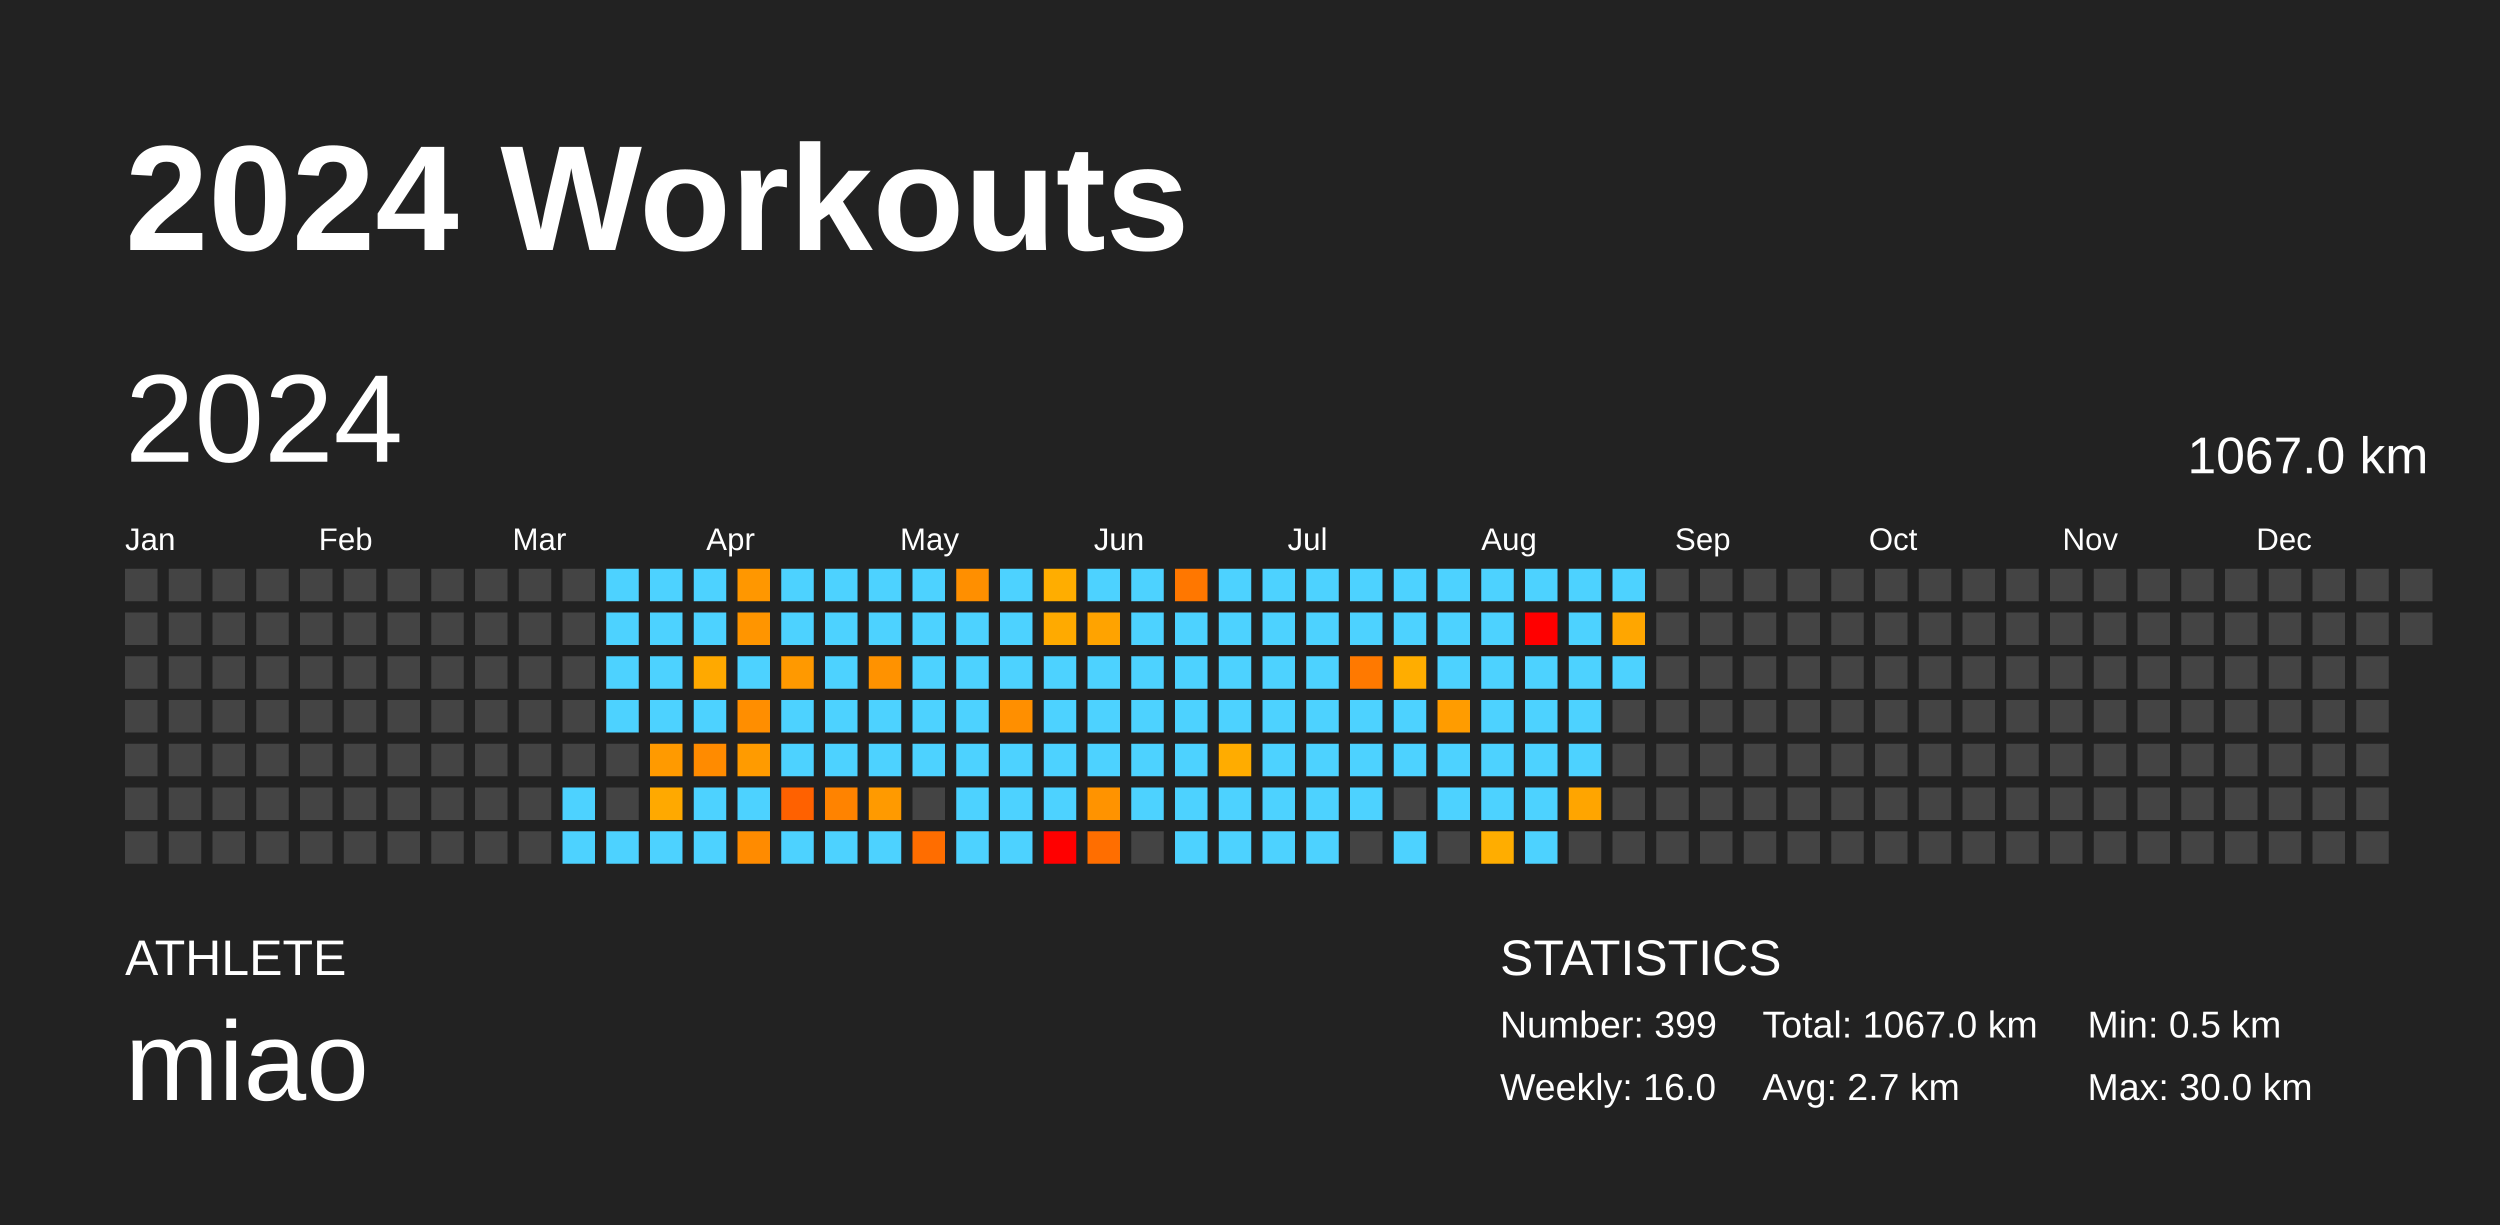
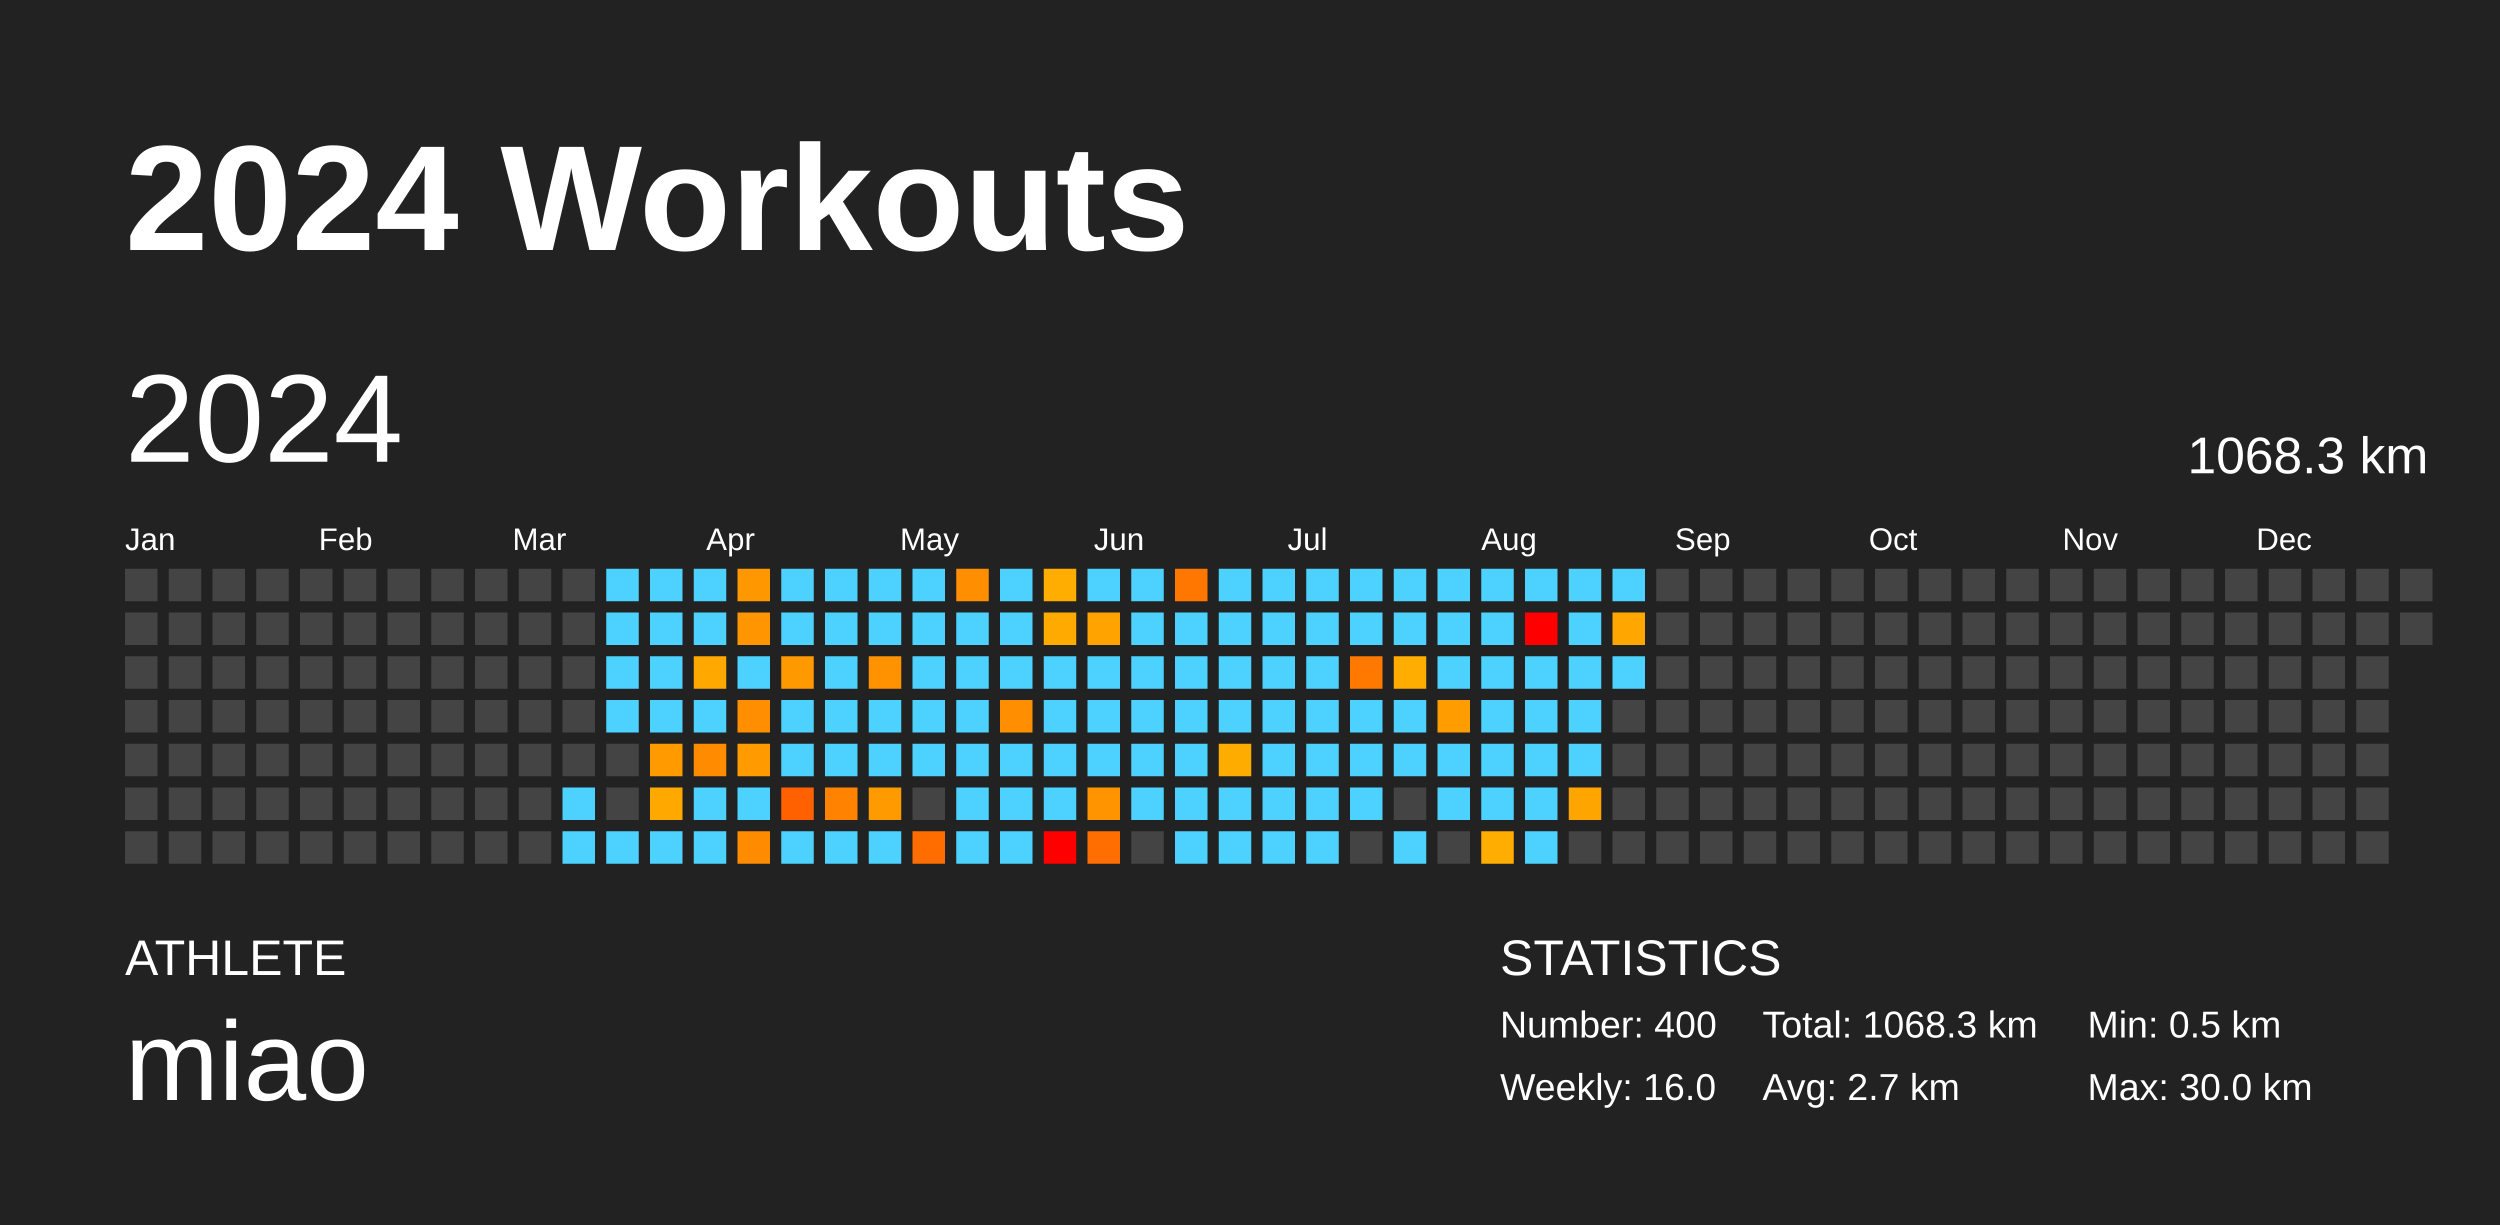
<svg xmlns="http://www.w3.org/2000/svg" baseProfile="full" height="98mm" version="1.1" viewBox="0,0,200,98" width="200mm">
  <defs />
  <rect fill="#222222" height="98" width="200" x="0" y="0" />
  <text fill="#FFFFFF" style="font-size:12px; font-family:Arial; font-weight:bold;" x="10" y="20">2024 Workouts</text>
  <text fill="#FFFFFF" style="font-size:4px; font-family:Arial" x="10" y="78">ATHLETE</text>
  <text fill="#FFFFFF" style="font-size:9px; font-family:Arial" x="10" y="88">miao</text>
  <text fill="#FFFFFF" style="font-size:4px; font-family:Arial" x="120" y="78">STATISTICS</text>
-   <text fill="#FFFFFF" style="font-size:3px; font-family:Arial" x="120" y="83">Number: 399</text>
+   <text fill="#FFFFFF" style="font-size:3px; font-family:Arial" x="120" y="83">Number: 400</text>
  <text fill="#FFFFFF" style="font-size:3px; font-family:Arial" x="120" y="88">Weekly: 16.0</text>
-   <text fill="#FFFFFF" style="font-size:3px; font-family:Arial" x="141" y="83">Total: 1067.0 km</text>
+   <text fill="#FFFFFF" style="font-size:3px; font-family:Arial" x="141" y="83">Total: 1068.3 km</text>
  <text fill="#FFFFFF" style="font-size:3px; font-family:Arial" x="141" y="88">Avg: 2.7 km</text>
  <text fill="#FFFFFF" style="font-size:3px; font-family:Arial" x="167" y="83">Min: 0.5 km</text>
  <text fill="#FFFFFF" style="font-size:3px; font-family:Arial" x="167" y="88">Max: 30.0 km</text>
  <text dominant-baseline="hanging" fill="#FFFFFF" style="font-size:10.0px; font-family:Arial;" x="10" y="30">2024</text>
-   <text dominant-baseline="hanging" fill="#FFFFFF" style="font-size:4.125px; font-family:Arial;" x="175" y="35">1067.0 km</text>
+   <text dominant-baseline="hanging" fill="#FFFFFF" style="font-size:4.125px; font-family:Arial;" x="175" y="35">1068.3 km</text>
  <text fill="#FFFFFF" style="font-size:2.5px; font-family:Arial" x="10.0" y="44">Jan</text>
  <text fill="#FFFFFF" style="font-size:2.5px; font-family:Arial" x="25.5" y="44">Feb</text>
  <text fill="#FFFFFF" style="font-size:2.5px; font-family:Arial" x="41.0" y="44">Mar</text>
  <text fill="#FFFFFF" style="font-size:2.5px; font-family:Arial" x="56.5" y="44">Apr</text>
  <text fill="#FFFFFF" style="font-size:2.5px; font-family:Arial" x="72.0" y="44">May</text>
  <text fill="#FFFFFF" style="font-size:2.5px; font-family:Arial" x="87.5" y="44">Jun</text>
  <text fill="#FFFFFF" style="font-size:2.5px; font-family:Arial" x="103.0" y="44">Jul</text>
  <text fill="#FFFFFF" style="font-size:2.5px; font-family:Arial" x="118.5" y="44">Aug</text>
  <text fill="#FFFFFF" style="font-size:2.5px; font-family:Arial" x="134.0" y="44">Sep</text>
  <text fill="#FFFFFF" style="font-size:2.5px; font-family:Arial" x="149.5" y="44">Oct</text>
  <text fill="#FFFFFF" style="font-size:2.5px; font-family:Arial" x="165.0" y="44">Nov</text>
  <text fill="#FFFFFF" style="font-size:2.5px; font-family:Arial" x="180.5" y="44">Dec</text>
  <rect fill="#444444" height="2.6" width="2.6" x="10.0" y="45.5" />
  <rect fill="#444444" height="2.6" width="2.6" x="10.0" y="49.0" />
  <rect fill="#444444" height="2.6" width="2.6" x="10.0" y="52.5" />
  <rect fill="#444444" height="2.6" width="2.6" x="10.0" y="56.0" />
  <rect fill="#444444" height="2.6" width="2.6" x="10.0" y="59.5" />
  <rect fill="#444444" height="2.6" width="2.6" x="10.0" y="63.0" />
  <rect fill="#444444" height="2.6" width="2.6" x="10.0" y="66.5" />
  <rect fill="#444444" height="2.6" width="2.6" x="13.5" y="45.5" />
  <rect fill="#444444" height="2.6" width="2.6" x="13.5" y="49.0" />
  <rect fill="#444444" height="2.6" width="2.6" x="13.5" y="52.5" />
  <rect fill="#444444" height="2.6" width="2.6" x="13.5" y="56.0" />
  <rect fill="#444444" height="2.6" width="2.6" x="13.5" y="59.5" />
  <rect fill="#444444" height="2.6" width="2.6" x="13.5" y="63.0" />
  <rect fill="#444444" height="2.6" width="2.6" x="13.5" y="66.5" />
  <rect fill="#444444" height="2.6" width="2.6" x="17.0" y="45.5" />
  <rect fill="#444444" height="2.6" width="2.6" x="17.0" y="49.0" />
  <rect fill="#444444" height="2.6" width="2.6" x="17.0" y="52.5" />
  <rect fill="#444444" height="2.6" width="2.6" x="17.0" y="56.0" />
  <rect fill="#444444" height="2.6" width="2.6" x="17.0" y="59.5" />
  <rect fill="#444444" height="2.6" width="2.6" x="17.0" y="63.0" />
  <rect fill="#444444" height="2.6" width="2.6" x="17.0" y="66.5" />
  <rect fill="#444444" height="2.6" width="2.6" x="20.5" y="45.5" />
  <rect fill="#444444" height="2.6" width="2.6" x="20.5" y="49.0" />
  <rect fill="#444444" height="2.6" width="2.6" x="20.5" y="52.5" />
  <rect fill="#444444" height="2.6" width="2.6" x="20.5" y="56.0" />
  <rect fill="#444444" height="2.6" width="2.6" x="20.5" y="59.5" />
  <rect fill="#444444" height="2.6" width="2.6" x="20.5" y="63.0" />
  <rect fill="#444444" height="2.6" width="2.6" x="20.5" y="66.5" />
  <rect fill="#444444" height="2.6" width="2.6" x="24.0" y="45.5" />
  <rect fill="#444444" height="2.6" width="2.6" x="24.0" y="49.0" />
  <rect fill="#444444" height="2.6" width="2.6" x="24.0" y="52.5" />
  <rect fill="#444444" height="2.6" width="2.6" x="24.0" y="56.0" />
  <rect fill="#444444" height="2.6" width="2.6" x="24.0" y="59.5" />
  <rect fill="#444444" height="2.6" width="2.6" x="24.0" y="63.0" />
  <rect fill="#444444" height="2.6" width="2.6" x="24.0" y="66.5" />
  <rect fill="#444444" height="2.6" width="2.6" x="27.5" y="45.5" />
  <rect fill="#444444" height="2.6" width="2.6" x="27.5" y="49.0" />
  <rect fill="#444444" height="2.6" width="2.6" x="27.5" y="52.5" />
  <rect fill="#444444" height="2.6" width="2.6" x="27.5" y="56.0" />
  <rect fill="#444444" height="2.6" width="2.6" x="27.5" y="59.5" />
  <rect fill="#444444" height="2.6" width="2.6" x="27.5" y="63.0" />
  <rect fill="#444444" height="2.6" width="2.6" x="27.5" y="66.5" />
  <rect fill="#444444" height="2.6" width="2.6" x="31.0" y="45.5" />
  <rect fill="#444444" height="2.6" width="2.6" x="31.0" y="49.0" />
  <rect fill="#444444" height="2.6" width="2.6" x="31.0" y="52.5" />
  <rect fill="#444444" height="2.6" width="2.6" x="31.0" y="56.0" />
  <rect fill="#444444" height="2.6" width="2.6" x="31.0" y="59.5" />
  <rect fill="#444444" height="2.6" width="2.6" x="31.0" y="63.0" />
  <rect fill="#444444" height="2.6" width="2.6" x="31.0" y="66.5" />
  <rect fill="#444444" height="2.6" width="2.6" x="34.5" y="45.5" />
  <rect fill="#444444" height="2.6" width="2.6" x="34.5" y="49.0" />
  <rect fill="#444444" height="2.6" width="2.6" x="34.5" y="52.5" />
  <rect fill="#444444" height="2.6" width="2.6" x="34.5" y="56.0" />
  <rect fill="#444444" height="2.6" width="2.6" x="34.5" y="59.5" />
  <rect fill="#444444" height="2.6" width="2.6" x="34.5" y="63.0" />
  <rect fill="#444444" height="2.6" width="2.6" x="34.5" y="66.5" />
  <rect fill="#444444" height="2.6" width="2.6" x="38.0" y="45.5" />
  <rect fill="#444444" height="2.6" width="2.6" x="38.0" y="49.0" />
  <rect fill="#444444" height="2.6" width="2.6" x="38.0" y="52.5" />
  <rect fill="#444444" height="2.6" width="2.6" x="38.0" y="56.0" />
  <rect fill="#444444" height="2.6" width="2.6" x="38.0" y="59.5" />
  <rect fill="#444444" height="2.6" width="2.6" x="38.0" y="63.0" />
  <rect fill="#444444" height="2.6" width="2.6" x="38.0" y="66.5" />
  <rect fill="#444444" height="2.6" width="2.6" x="41.5" y="45.5" />
  <rect fill="#444444" height="2.6" width="2.6" x="41.5" y="49.0" />
  <rect fill="#444444" height="2.6" width="2.6" x="41.5" y="52.5" />
  <rect fill="#444444" height="2.6" width="2.6" x="41.5" y="56.0" />
  <rect fill="#444444" height="2.6" width="2.6" x="41.5" y="59.5" />
  <rect fill="#444444" height="2.6" width="2.6" x="41.5" y="63.0" />
  <rect fill="#444444" height="2.6" width="2.6" x="41.5" y="66.5" />
  <rect fill="#444444" height="2.6" width="2.6" x="45.0" y="45.5" />
  <rect fill="#444444" height="2.6" width="2.6" x="45.0" y="49.0" />
  <rect fill="#444444" height="2.6" width="2.6" x="45.0" y="52.5" />
  <rect fill="#444444" height="2.6" width="2.6" x="45.0" y="56.0" />
  <rect fill="#444444" height="2.6" width="2.6" x="45.0" y="59.5" />
  <rect fill="#4dd2ff" height="2.6" width="2.6" x="45.0" y="63.0" />
  <rect fill="#4dd2ff" height="2.6" width="2.6" x="45.0" y="66.5" />
  <rect fill="#4dd2ff" height="2.6" width="2.6" x="48.5" y="45.5" />
  <rect fill="#4dd2ff" height="2.6" width="2.6" x="48.5" y="49.0" />
  <rect fill="#4dd2ff" height="2.6" width="2.6" x="48.5" y="52.5" />
  <rect fill="#4dd2ff" height="2.6" width="2.6" x="48.5" y="56.0" />
  <rect fill="#444444" height="2.6" width="2.6" x="48.5" y="59.5" />
  <rect fill="#444444" height="2.6" width="2.6" x="48.5" y="63.0" />
  <rect fill="#4dd2ff" height="2.6" width="2.6" x="48.5" y="66.5" />
  <rect fill="#4dd2ff" height="2.6" width="2.6" x="52.0" y="45.5" />
  <rect fill="#4dd2ff" height="2.6" width="2.6" x="52.0" y="49.0" />
  <rect fill="#4dd2ff" height="2.6" width="2.6" x="52.0" y="52.5" />
  <rect fill="#4dd2ff" height="2.6" width="2.6" x="52.0" y="56.0" />
  <rect fill="#ff9a00" height="2.6" width="2.6" x="52.0" y="59.5" />
  <rect fill="#ffa900" height="2.6" width="2.6" x="52.0" y="63.0" />
  <rect fill="#4dd2ff" height="2.6" width="2.6" x="52.0" y="66.5" />
  <rect fill="#4dd2ff" height="2.6" width="2.6" x="55.5" y="45.5" />
  <rect fill="#4dd2ff" height="2.6" width="2.6" x="55.5" y="49.0" />
  <rect fill="#ffa900" height="2.6" width="2.6" x="55.5" y="52.5" />
  <rect fill="#4dd2ff" height="2.6" width="2.6" x="55.5" y="56.0" />
  <rect fill="#ff8b00" height="2.6" width="2.6" x="55.5" y="59.5" />
  <rect fill="#4dd2ff" height="2.6" width="2.6" x="55.5" y="63.0" />
  <rect fill="#4dd2ff" height="2.6" width="2.6" x="55.5" y="66.5" />
  <rect fill="#ff9700" height="2.6" width="2.6" x="59.0" y="45.5" />
  <rect fill="#ff9500" height="2.6" width="2.6" x="59.0" y="49.0" />
  <rect fill="#4dd2ff" height="2.6" width="2.6" x="59.0" y="52.5" />
  <rect fill="#ff8e00" height="2.6" width="2.6" x="59.0" y="56.0" />
  <rect fill="#ff9b00" height="2.6" width="2.6" x="59.0" y="59.5" />
  <rect fill="#4dd2ff" height="2.6" width="2.6" x="59.0" y="63.0" />
  <rect fill="#ff8b00" height="2.6" width="2.6" x="59.0" y="66.5" />
  <rect fill="#4dd2ff" height="2.6" width="2.6" x="62.5" y="45.5" />
  <rect fill="#4dd2ff" height="2.6" width="2.6" x="62.5" y="49.0" />
  <rect fill="#ff9900" height="2.6" width="2.6" x="62.5" y="52.5" />
  <rect fill="#4dd2ff" height="2.6" width="2.6" x="62.5" y="56.0" />
  <rect fill="#4dd2ff" height="2.6" width="2.6" x="62.5" y="59.5" />
  <rect fill="#ff6100" height="2.6" width="2.6" x="62.5" y="63.0" />
  <rect fill="#4dd2ff" height="2.6" width="2.6" x="62.5" y="66.5" />
  <rect fill="#4dd2ff" height="2.6" width="2.6" x="66.0" y="45.5" />
  <rect fill="#4dd2ff" height="2.6" width="2.6" x="66.0" y="49.0" />
  <rect fill="#4dd2ff" height="2.6" width="2.6" x="66.0" y="52.5" />
  <rect fill="#4dd2ff" height="2.6" width="2.6" x="66.0" y="56.0" />
  <rect fill="#4dd2ff" height="2.6" width="2.6" x="66.0" y="59.5" />
  <rect fill="#ff8300" height="2.6" width="2.6" x="66.0" y="63.0" />
  <rect fill="#4dd2ff" height="2.6" width="2.6" x="66.0" y="66.5" />
  <rect fill="#4dd2ff" height="2.6" width="2.6" x="69.5" y="45.5" />
  <rect fill="#4dd2ff" height="2.6" width="2.6" x="69.5" y="49.0" />
  <rect fill="#ff9200" height="2.6" width="2.6" x="69.5" y="52.5" />
  <rect fill="#4dd2ff" height="2.6" width="2.6" x="69.5" y="56.0" />
  <rect fill="#4dd2ff" height="2.6" width="2.6" x="69.5" y="59.5" />
  <rect fill="#ff9a00" height="2.6" width="2.6" x="69.5" y="63.0" />
  <rect fill="#4dd2ff" height="2.6" width="2.6" x="69.5" y="66.5" />
  <rect fill="#4dd2ff" height="2.6" width="2.6" x="73.0" y="45.5" />
  <rect fill="#4dd2ff" height="2.6" width="2.6" x="73.0" y="49.0" />
  <rect fill="#4dd2ff" height="2.6" width="2.6" x="73.0" y="52.5" />
  <rect fill="#4dd2ff" height="2.6" width="2.6" x="73.0" y="56.0" />
  <rect fill="#4dd2ff" height="2.6" width="2.6" x="73.0" y="59.5" />
  <rect fill="#444444" height="2.6" width="2.6" x="73.0" y="63.0" />
  <rect fill="#ff6d00" height="2.6" width="2.6" x="73.0" y="66.5" />
  <rect fill="#ff8f00" height="2.6" width="2.6" x="76.5" y="45.5" />
  <rect fill="#4dd2ff" height="2.6" width="2.6" x="76.5" y="49.0" />
  <rect fill="#4dd2ff" height="2.6" width="2.6" x="76.5" y="52.5" />
  <rect fill="#4dd2ff" height="2.6" width="2.6" x="76.5" y="56.0" />
  <rect fill="#4dd2ff" height="2.6" width="2.6" x="76.5" y="59.5" />
  <rect fill="#4dd2ff" height="2.6" width="2.6" x="76.5" y="63.0" />
  <rect fill="#4dd2ff" height="2.6" width="2.6" x="76.5" y="66.5" />
  <rect fill="#4dd2ff" height="2.6" width="2.6" x="80.0" y="45.5" />
  <rect fill="#4dd2ff" height="2.6" width="2.6" x="80.0" y="49.0" />
  <rect fill="#4dd2ff" height="2.6" width="2.6" x="80.0" y="52.5" />
  <rect fill="#ff8f00" height="2.6" width="2.6" x="80.0" y="56.0" />
  <rect fill="#4dd2ff" height="2.6" width="2.6" x="80.0" y="59.5" />
  <rect fill="#4dd2ff" height="2.6" width="2.6" x="80.0" y="63.0" />
  <rect fill="#4dd2ff" height="2.6" width="2.6" x="80.0" y="66.5" />
  <rect fill="#ffad00" height="2.6" width="2.6" x="83.5" y="45.5" />
  <rect fill="#ffaa00" height="2.6" width="2.6" x="83.5" y="49.0" />
  <rect fill="#4dd2ff" height="2.6" width="2.6" x="83.5" y="52.5" />
  <rect fill="#4dd2ff" height="2.6" width="2.6" x="83.5" y="56.0" />
  <rect fill="#4dd2ff" height="2.6" width="2.6" x="83.5" y="59.5" />
  <rect fill="#4dd2ff" height="2.6" width="2.6" x="83.5" y="63.0" />
  <rect fill="red" height="2.6" width="2.6" x="83.5" y="66.5" />
  <rect fill="#4dd2ff" height="2.6" width="2.6" x="87.0" y="45.5" />
  <rect fill="#ffa300" height="2.6" width="2.6" x="87.0" y="49.0" />
  <rect fill="#4dd2ff" height="2.6" width="2.6" x="87.0" y="52.5" />
  <rect fill="#4dd2ff" height="2.6" width="2.6" x="87.0" y="56.0" />
  <rect fill="#4dd2ff" height="2.6" width="2.6" x="87.0" y="59.5" />
  <rect fill="#ff9300" height="2.6" width="2.6" x="87.0" y="63.0" />
  <rect fill="#ff6e00" height="2.6" width="2.6" x="87.0" y="66.5" />
  <rect fill="#4dd2ff" height="2.6" width="2.6" x="90.5" y="45.5" />
  <rect fill="#4dd2ff" height="2.6" width="2.6" x="90.5" y="49.0" />
  <rect fill="#4dd2ff" height="2.6" width="2.6" x="90.5" y="52.5" />
  <rect fill="#4dd2ff" height="2.6" width="2.6" x="90.5" y="56.0" />
  <rect fill="#4dd2ff" height="2.6" width="2.6" x="90.5" y="59.5" />
  <rect fill="#4dd2ff" height="2.6" width="2.6" x="90.5" y="63.0" />
  <rect fill="#444444" height="2.6" width="2.6" x="90.5" y="66.5" />
  <rect fill="#ff7700" height="2.6" width="2.6" x="94.0" y="45.5" />
  <rect fill="#4dd2ff" height="2.6" width="2.6" x="94.0" y="49.0" />
  <rect fill="#4dd2ff" height="2.6" width="2.6" x="94.0" y="52.5" />
  <rect fill="#4dd2ff" height="2.6" width="2.6" x="94.0" y="56.0" />
  <rect fill="#4dd2ff" height="2.6" width="2.6" x="94.0" y="59.5" />
  <rect fill="#4dd2ff" height="2.6" width="2.6" x="94.0" y="63.0" />
  <rect fill="#4dd2ff" height="2.6" width="2.6" x="94.0" y="66.5" />
  <rect fill="#4dd2ff" height="2.6" width="2.6" x="97.5" y="45.5" />
  <rect fill="#4dd2ff" height="2.6" width="2.6" x="97.5" y="49.0" />
  <rect fill="#4dd2ff" height="2.6" width="2.6" x="97.5" y="52.5" />
  <rect fill="#4dd2ff" height="2.6" width="2.6" x="97.5" y="56.0" />
  <rect fill="#ffac00" height="2.6" width="2.6" x="97.5" y="59.5" />
  <rect fill="#4dd2ff" height="2.6" width="2.6" x="97.5" y="63.0" />
  <rect fill="#4dd2ff" height="2.6" width="2.6" x="97.5" y="66.5" />
  <rect fill="#4dd2ff" height="2.6" width="2.6" x="101.0" y="45.5" />
  <rect fill="#4dd2ff" height="2.6" width="2.6" x="101.0" y="49.0" />
  <rect fill="#4dd2ff" height="2.6" width="2.6" x="101.0" y="52.5" />
  <rect fill="#4dd2ff" height="2.6" width="2.6" x="101.0" y="56.0" />
  <rect fill="#4dd2ff" height="2.6" width="2.6" x="101.0" y="59.5" />
  <rect fill="#4dd2ff" height="2.6" width="2.6" x="101.0" y="63.0" />
  <rect fill="#4dd2ff" height="2.6" width="2.6" x="101.0" y="66.5" />
  <rect fill="#4dd2ff" height="2.6" width="2.6" x="104.5" y="45.5" />
  <rect fill="#4dd2ff" height="2.6" width="2.6" x="104.5" y="49.0" />
  <rect fill="#4dd2ff" height="2.6" width="2.6" x="104.5" y="52.5" />
  <rect fill="#4dd2ff" height="2.6" width="2.6" x="104.5" y="56.0" />
  <rect fill="#4dd2ff" height="2.6" width="2.6" x="104.5" y="59.5" />
  <rect fill="#4dd2ff" height="2.6" width="2.6" x="104.5" y="63.0" />
  <rect fill="#4dd2ff" height="2.6" width="2.6" x="104.5" y="66.5" />
  <rect fill="#4dd2ff" height="2.6" width="2.6" x="108.0" y="45.5" />
  <rect fill="#4dd2ff" height="2.6" width="2.6" x="108.0" y="49.0" />
  <rect fill="#ff7900" height="2.6" width="2.6" x="108.0" y="52.5" />
  <rect fill="#4dd2ff" height="2.6" width="2.6" x="108.0" y="56.0" />
  <rect fill="#4dd2ff" height="2.6" width="2.6" x="108.0" y="59.5" />
  <rect fill="#4dd2ff" height="2.6" width="2.6" x="108.0" y="63.0" />
  <rect fill="#444444" height="2.6" width="2.6" x="108.0" y="66.5" />
  <rect fill="#4dd2ff" height="2.6" width="2.6" x="111.5" y="45.5" />
  <rect fill="#4dd2ff" height="2.6" width="2.6" x="111.5" y="49.0" />
  <rect fill="#ffad00" height="2.6" width="2.6" x="111.5" y="52.5" />
  <rect fill="#4dd2ff" height="2.6" width="2.6" x="111.5" y="56.0" />
  <rect fill="#4dd2ff" height="2.6" width="2.6" x="111.5" y="59.5" />
  <rect fill="#444444" height="2.6" width="2.6" x="111.5" y="63.0" />
  <rect fill="#4dd2ff" height="2.6" width="2.6" x="111.5" y="66.5" />
  <rect fill="#4dd2ff" height="2.6" width="2.6" x="115.0" y="45.5" />
  <rect fill="#4dd2ff" height="2.6" width="2.6" x="115.0" y="49.0" />
  <rect fill="#4dd2ff" height="2.6" width="2.6" x="115.0" y="52.5" />
  <rect fill="#ff9c00" height="2.6" width="2.6" x="115.0" y="56.0" />
  <rect fill="#4dd2ff" height="2.6" width="2.6" x="115.0" y="59.5" />
  <rect fill="#4dd2ff" height="2.6" width="2.6" x="115.0" y="63.0" />
  <rect fill="#444444" height="2.6" width="2.6" x="115.0" y="66.5" />
  <rect fill="#4dd2ff" height="2.6" width="2.6" x="118.5" y="45.5" />
  <rect fill="#4dd2ff" height="2.6" width="2.6" x="118.5" y="49.0" />
  <rect fill="#4dd2ff" height="2.6" width="2.6" x="118.5" y="52.5" />
  <rect fill="#4dd2ff" height="2.6" width="2.6" x="118.5" y="56.0" />
  <rect fill="#4dd2ff" height="2.6" width="2.6" x="118.5" y="59.5" />
  <rect fill="#4dd2ff" height="2.6" width="2.6" x="118.5" y="63.0" />
  <rect fill="#ffad00" height="2.6" width="2.6" x="118.5" y="66.5" />
  <rect fill="#4dd2ff" height="2.6" width="2.6" x="122.0" y="45.5" />
  <rect fill="red" height="2.6" width="2.6" x="122.0" y="49.0" />
  <rect fill="#4dd2ff" height="2.6" width="2.6" x="122.0" y="52.5" />
  <rect fill="#4dd2ff" height="2.6" width="2.6" x="122.0" y="56.0" />
  <rect fill="#4dd2ff" height="2.6" width="2.6" x="122.0" y="59.5" />
  <rect fill="#4dd2ff" height="2.6" width="2.6" x="122.0" y="63.0" />
  <rect fill="#4dd2ff" height="2.6" width="2.6" x="122.0" y="66.5" />
  <rect fill="#4dd2ff" height="2.6" width="2.6" x="125.5" y="45.5" />
  <rect fill="#4dd2ff" height="2.6" width="2.6" x="125.5" y="49.0" />
  <rect fill="#4dd2ff" height="2.6" width="2.6" x="125.5" y="52.5" />
  <rect fill="#4dd2ff" height="2.6" width="2.6" x="125.5" y="56.0" />
  <rect fill="#4dd2ff" height="2.6" width="2.6" x="125.5" y="59.5" />
  <rect fill="#ffa500" height="2.6" width="2.6" x="125.5" y="63.0" />
  <rect fill="#444444" height="2.6" width="2.6" x="125.5" y="66.5" />
  <rect fill="#4dd2ff" height="2.6" width="2.6" x="129.0" y="45.5" />
  <rect fill="#ffa600" height="2.6" width="2.6" x="129.0" y="49.0" />
  <rect fill="#4dd2ff" height="2.6" width="2.6" x="129.0" y="52.5" />
  <rect fill="#444444" height="2.6" width="2.6" x="129.0" y="56.0" />
  <rect fill="#444444" height="2.6" width="2.6" x="129.0" y="59.5" />
  <rect fill="#444444" height="2.6" width="2.6" x="129.0" y="63.0" />
  <rect fill="#444444" height="2.6" width="2.6" x="129.0" y="66.5" />
  <rect fill="#444444" height="2.6" width="2.6" x="132.5" y="45.5" />
  <rect fill="#444444" height="2.6" width="2.6" x="132.5" y="49.0" />
  <rect fill="#444444" height="2.6" width="2.6" x="132.5" y="52.5" />
  <rect fill="#444444" height="2.6" width="2.6" x="132.5" y="56.0" />
  <rect fill="#444444" height="2.6" width="2.6" x="132.5" y="59.5" />
  <rect fill="#444444" height="2.6" width="2.6" x="132.5" y="63.0" />
  <rect fill="#444444" height="2.6" width="2.6" x="132.5" y="66.5" />
  <rect fill="#444444" height="2.6" width="2.6" x="136.0" y="45.5" />
  <rect fill="#444444" height="2.6" width="2.6" x="136.0" y="49.0" />
  <rect fill="#444444" height="2.6" width="2.6" x="136.0" y="52.5" />
  <rect fill="#444444" height="2.6" width="2.6" x="136.0" y="56.0" />
  <rect fill="#444444" height="2.6" width="2.6" x="136.0" y="59.5" />
  <rect fill="#444444" height="2.6" width="2.6" x="136.0" y="63.0" />
  <rect fill="#444444" height="2.6" width="2.6" x="136.0" y="66.5" />
  <rect fill="#444444" height="2.6" width="2.6" x="139.5" y="45.5" />
  <rect fill="#444444" height="2.6" width="2.6" x="139.5" y="49.0" />
  <rect fill="#444444" height="2.6" width="2.6" x="139.5" y="52.5" />
  <rect fill="#444444" height="2.6" width="2.6" x="139.5" y="56.0" />
  <rect fill="#444444" height="2.6" width="2.6" x="139.5" y="59.5" />
  <rect fill="#444444" height="2.6" width="2.6" x="139.5" y="63.0" />
  <rect fill="#444444" height="2.6" width="2.6" x="139.5" y="66.5" />
  <rect fill="#444444" height="2.6" width="2.6" x="143.0" y="45.5" />
  <rect fill="#444444" height="2.6" width="2.6" x="143.0" y="49.0" />
  <rect fill="#444444" height="2.6" width="2.6" x="143.0" y="52.5" />
  <rect fill="#444444" height="2.6" width="2.6" x="143.0" y="56.0" />
  <rect fill="#444444" height="2.6" width="2.6" x="143.0" y="59.5" />
  <rect fill="#444444" height="2.6" width="2.6" x="143.0" y="63.0" />
  <rect fill="#444444" height="2.6" width="2.6" x="143.0" y="66.5" />
  <rect fill="#444444" height="2.6" width="2.6" x="146.5" y="45.5" />
  <rect fill="#444444" height="2.6" width="2.6" x="146.5" y="49.0" />
  <rect fill="#444444" height="2.6" width="2.6" x="146.5" y="52.5" />
  <rect fill="#444444" height="2.6" width="2.6" x="146.5" y="56.0" />
  <rect fill="#444444" height="2.6" width="2.6" x="146.5" y="59.5" />
  <rect fill="#444444" height="2.6" width="2.6" x="146.5" y="63.0" />
  <rect fill="#444444" height="2.6" width="2.6" x="146.5" y="66.5" />
  <rect fill="#444444" height="2.6" width="2.6" x="150.0" y="45.5" />
  <rect fill="#444444" height="2.6" width="2.6" x="150.0" y="49.0" />
  <rect fill="#444444" height="2.6" width="2.6" x="150.0" y="52.5" />
  <rect fill="#444444" height="2.6" width="2.6" x="150.0" y="56.0" />
  <rect fill="#444444" height="2.6" width="2.6" x="150.0" y="59.5" />
  <rect fill="#444444" height="2.6" width="2.6" x="150.0" y="63.0" />
  <rect fill="#444444" height="2.6" width="2.6" x="150.0" y="66.5" />
  <rect fill="#444444" height="2.6" width="2.6" x="153.5" y="45.5" />
  <rect fill="#444444" height="2.6" width="2.6" x="153.5" y="49.0" />
  <rect fill="#444444" height="2.6" width="2.6" x="153.5" y="52.5" />
  <rect fill="#444444" height="2.6" width="2.6" x="153.5" y="56.0" />
  <rect fill="#444444" height="2.6" width="2.6" x="153.5" y="59.5" />
  <rect fill="#444444" height="2.6" width="2.6" x="153.5" y="63.0" />
  <rect fill="#444444" height="2.6" width="2.6" x="153.5" y="66.5" />
  <rect fill="#444444" height="2.6" width="2.6" x="157.0" y="45.5" />
  <rect fill="#444444" height="2.6" width="2.6" x="157.0" y="49.0" />
  <rect fill="#444444" height="2.6" width="2.6" x="157.0" y="52.5" />
  <rect fill="#444444" height="2.6" width="2.6" x="157.0" y="56.0" />
  <rect fill="#444444" height="2.6" width="2.6" x="157.0" y="59.5" />
  <rect fill="#444444" height="2.6" width="2.6" x="157.0" y="63.0" />
  <rect fill="#444444" height="2.6" width="2.6" x="157.0" y="66.5" />
  <rect fill="#444444" height="2.6" width="2.6" x="160.5" y="45.5" />
  <rect fill="#444444" height="2.6" width="2.6" x="160.5" y="49.0" />
  <rect fill="#444444" height="2.6" width="2.6" x="160.5" y="52.5" />
  <rect fill="#444444" height="2.6" width="2.6" x="160.5" y="56.0" />
  <rect fill="#444444" height="2.6" width="2.6" x="160.5" y="59.5" />
  <rect fill="#444444" height="2.6" width="2.6" x="160.5" y="63.0" />
  <rect fill="#444444" height="2.6" width="2.6" x="160.5" y="66.5" />
  <rect fill="#444444" height="2.6" width="2.6" x="164.0" y="45.5" />
  <rect fill="#444444" height="2.6" width="2.6" x="164.0" y="49.0" />
  <rect fill="#444444" height="2.6" width="2.6" x="164.0" y="52.5" />
  <rect fill="#444444" height="2.6" width="2.6" x="164.0" y="56.0" />
  <rect fill="#444444" height="2.6" width="2.6" x="164.0" y="59.5" />
  <rect fill="#444444" height="2.6" width="2.6" x="164.0" y="63.0" />
  <rect fill="#444444" height="2.6" width="2.6" x="164.0" y="66.5" />
  <rect fill="#444444" height="2.6" width="2.6" x="167.5" y="45.5" />
  <rect fill="#444444" height="2.6" width="2.6" x="167.5" y="49.0" />
  <rect fill="#444444" height="2.6" width="2.6" x="167.5" y="52.5" />
  <rect fill="#444444" height="2.6" width="2.6" x="167.5" y="56.0" />
  <rect fill="#444444" height="2.6" width="2.6" x="167.5" y="59.5" />
  <rect fill="#444444" height="2.6" width="2.6" x="167.5" y="63.0" />
  <rect fill="#444444" height="2.6" width="2.6" x="167.5" y="66.5" />
  <rect fill="#444444" height="2.6" width="2.6" x="171.0" y="45.5" />
  <rect fill="#444444" height="2.6" width="2.6" x="171.0" y="49.0" />
  <rect fill="#444444" height="2.6" width="2.6" x="171.0" y="52.5" />
  <rect fill="#444444" height="2.6" width="2.6" x="171.0" y="56.0" />
  <rect fill="#444444" height="2.6" width="2.6" x="171.0" y="59.5" />
  <rect fill="#444444" height="2.6" width="2.6" x="171.0" y="63.0" />
  <rect fill="#444444" height="2.6" width="2.6" x="171.0" y="66.5" />
  <rect fill="#444444" height="2.6" width="2.6" x="174.5" y="45.5" />
  <rect fill="#444444" height="2.6" width="2.6" x="174.5" y="49.0" />
  <rect fill="#444444" height="2.6" width="2.6" x="174.5" y="52.5" />
  <rect fill="#444444" height="2.6" width="2.6" x="174.5" y="56.0" />
  <rect fill="#444444" height="2.6" width="2.6" x="174.5" y="59.5" />
  <rect fill="#444444" height="2.6" width="2.6" x="174.5" y="63.0" />
  <rect fill="#444444" height="2.6" width="2.6" x="174.5" y="66.5" />
  <rect fill="#444444" height="2.6" width="2.6" x="178.0" y="45.5" />
  <rect fill="#444444" height="2.6" width="2.6" x="178.0" y="49.0" />
  <rect fill="#444444" height="2.6" width="2.6" x="178.0" y="52.5" />
  <rect fill="#444444" height="2.6" width="2.6" x="178.0" y="56.0" />
  <rect fill="#444444" height="2.6" width="2.6" x="178.0" y="59.5" />
  <rect fill="#444444" height="2.6" width="2.6" x="178.0" y="63.0" />
  <rect fill="#444444" height="2.6" width="2.6" x="178.0" y="66.5" />
  <rect fill="#444444" height="2.6" width="2.6" x="181.5" y="45.5" />
  <rect fill="#444444" height="2.6" width="2.6" x="181.5" y="49.0" />
  <rect fill="#444444" height="2.6" width="2.6" x="181.5" y="52.5" />
  <rect fill="#444444" height="2.6" width="2.6" x="181.5" y="56.0" />
  <rect fill="#444444" height="2.6" width="2.6" x="181.5" y="59.5" />
  <rect fill="#444444" height="2.6" width="2.6" x="181.5" y="63.0" />
  <rect fill="#444444" height="2.6" width="2.6" x="181.5" y="66.5" />
  <rect fill="#444444" height="2.6" width="2.6" x="185.0" y="45.5" />
  <rect fill="#444444" height="2.6" width="2.6" x="185.0" y="49.0" />
  <rect fill="#444444" height="2.6" width="2.6" x="185.0" y="52.5" />
  <rect fill="#444444" height="2.6" width="2.6" x="185.0" y="56.0" />
  <rect fill="#444444" height="2.6" width="2.6" x="185.0" y="59.5" />
  <rect fill="#444444" height="2.6" width="2.6" x="185.0" y="63.0" />
  <rect fill="#444444" height="2.6" width="2.6" x="185.0" y="66.5" />
  <rect fill="#444444" height="2.6" width="2.6" x="188.5" y="45.5" />
  <rect fill="#444444" height="2.6" width="2.6" x="188.5" y="49.0" />
  <rect fill="#444444" height="2.6" width="2.6" x="188.5" y="52.5" />
  <rect fill="#444444" height="2.6" width="2.6" x="188.5" y="56.0" />
  <rect fill="#444444" height="2.6" width="2.6" x="188.5" y="59.5" />
  <rect fill="#444444" height="2.6" width="2.6" x="188.5" y="63.0" />
  <rect fill="#444444" height="2.6" width="2.6" x="188.5" y="66.5" />
  <rect fill="#444444" height="2.6" width="2.6" x="192.0" y="45.5" />
  <rect fill="#444444" height="2.6" width="2.6" x="192.0" y="49.0" />
</svg>
